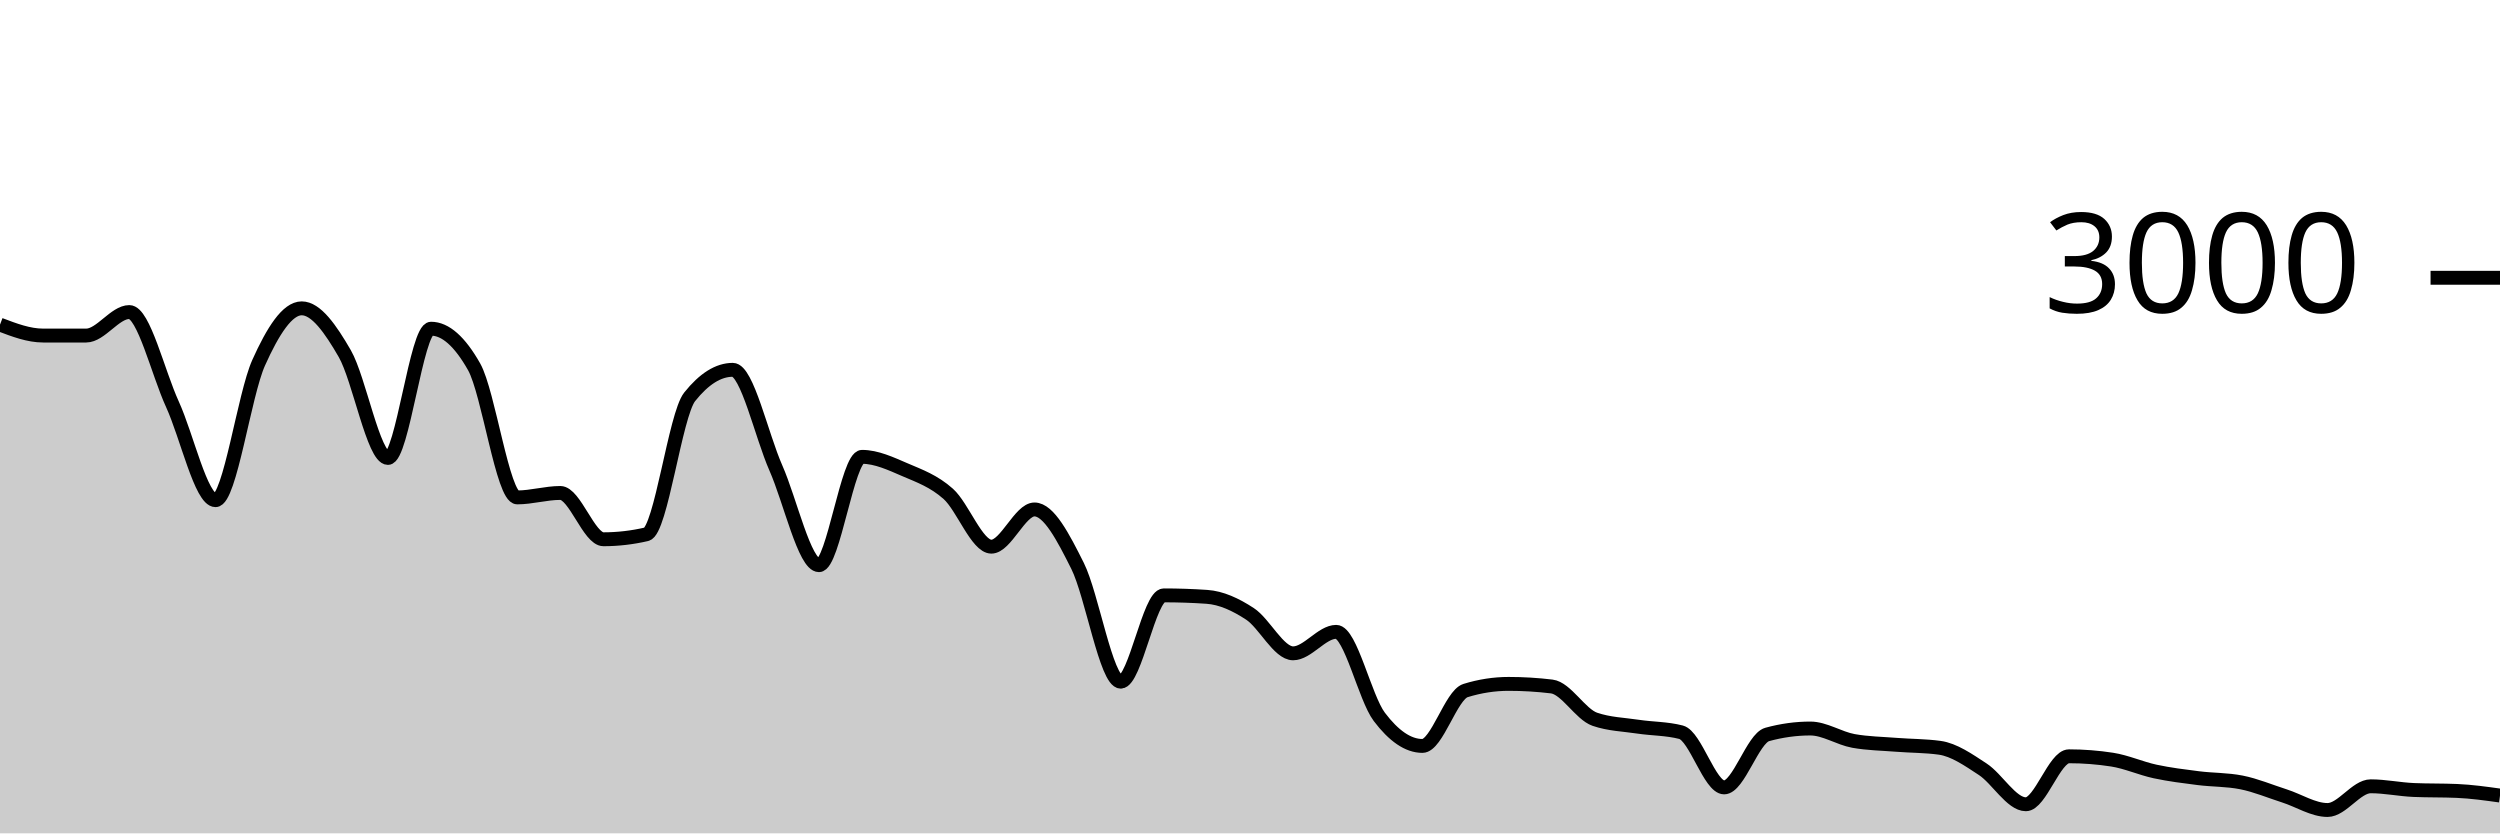
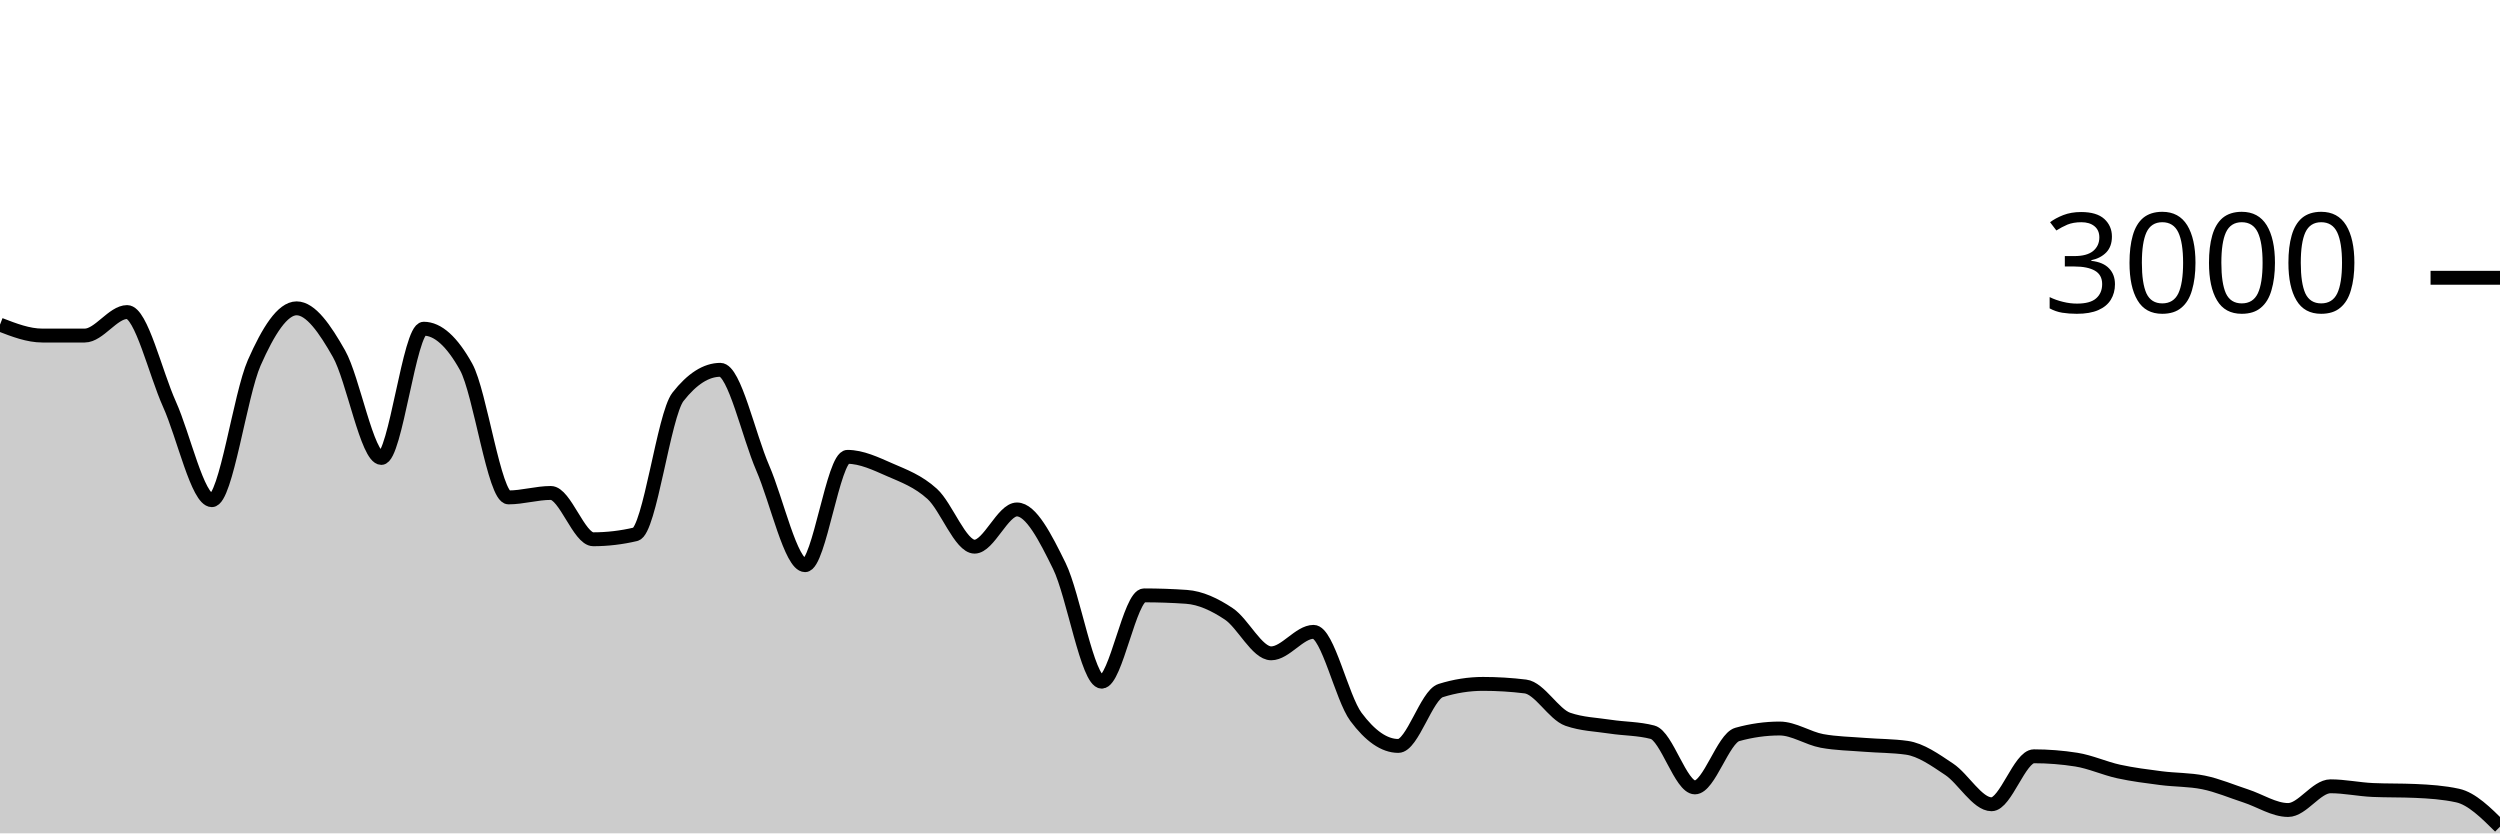
<svg xmlns="http://www.w3.org/2000/svg" viewBox="0 0 180 60">
  <g transform="translate(0,20)">
-     <path class="area" fill="rgba(0, 0, 0, 0.2)" d="M0,3.373C1.034,3.767,2.069,4.16,3.103,4.16C4.138,4.16,5.172,4.16,6.207,4.16C7.241,4.16,8.276,2.467,9.31,2.467C10.345,2.467,11.379,6.849,12.414,9.107C13.448,11.364,14.483,16.013,15.517,16.013C16.552,16.013,17.586,8.422,18.621,6.12C19.655,3.818,20.69,2.2,21.724,2.2C22.759,2.2,23.793,3.671,24.828,5.467C25.862,7.262,26.897,12.973,27.931,12.973C28.966,12.973,30,3.667,31.034,3.667C32.069,3.667,33.103,4.582,34.138,6.413C35.172,8.244,36.207,15.813,37.241,15.813C38.276,15.813,39.31,15.493,40.345,15.493C41.379,15.493,42.414,18.827,43.448,18.827C44.483,18.827,45.517,18.707,46.552,18.467C47.586,18.227,48.621,9.871,49.655,8.573C50.69,7.276,51.724,6.627,52.759,6.627C53.793,6.627,54.828,11.349,55.862,13.693C56.897,16.038,57.931,20.693,58.966,20.693C60,20.693,61.034,12.893,62.069,12.893C63.103,12.893,64.138,13.382,65.172,13.827C66.207,14.271,67.241,14.638,68.276,15.56C69.31,16.482,70.345,19.36,71.379,19.36C72.414,19.36,73.448,16.68,74.483,16.68C75.517,16.68,76.552,18.68,77.586,20.747C78.621,22.813,79.655,29.08,80.69,29.08C81.724,29.08,82.759,22.867,83.793,22.867C84.828,22.867,85.862,22.902,86.897,22.973C87.931,23.044,88.966,23.522,90,24.2C91.034,24.878,92.069,27.04,93.103,27.04C94.138,27.04,95.172,25.493,96.207,25.493C97.241,25.493,98.276,30.244,99.31,31.613C100.345,32.982,101.379,33.707,102.414,33.707C103.448,33.707,104.483,30.04,105.517,29.72C106.552,29.4,107.586,29.24,108.621,29.24C109.655,29.24,110.69,29.302,111.724,29.427C112.759,29.551,113.793,31.431,114.828,31.787C115.862,32.142,116.897,32.164,117.931,32.32C118.966,32.476,120,32.453,121.034,32.72C122.069,32.987,123.103,36.693,124.138,36.693C125.172,36.693,126.207,33.164,127.241,32.88C128.276,32.596,129.31,32.453,130.345,32.453C131.379,32.453,132.414,33.16,133.448,33.347C134.483,33.533,135.517,33.544,136.552,33.627C137.586,33.709,138.621,33.698,139.655,33.84C140.69,33.982,141.724,34.709,142.759,35.387C143.793,36.064,144.828,37.907,145.862,37.907C146.897,37.907,147.931,34.453,148.966,34.453C150,34.453,151.034,34.533,152.069,34.693C153.103,34.853,154.138,35.324,155.172,35.547C156.207,35.769,157.241,35.896,158.276,36.027C159.31,36.158,160.345,36.129,161.379,36.333C162.414,36.538,163.448,36.976,164.483,37.307C165.517,37.638,166.552,38.32,167.586,38.32C168.621,38.32,169.655,36.613,170.69,36.613C171.724,36.613,172.759,36.836,173.793,36.88C174.828,36.924,175.862,36.902,176.897,36.947C177.931,36.991,178.966,37.136,180,37.28L180,40C178.966,40,177.931,40,176.897,40C175.862,40,174.828,40,173.793,40C172.759,40,171.724,40,170.69,40C169.655,40,168.621,40,167.586,40C166.552,40,165.517,40,164.483,40C163.448,40,162.414,40,161.379,40C160.345,40,159.31,40,158.276,40C157.241,40,156.207,40,155.172,40C154.138,40,153.103,40,152.069,40C151.034,40,150,40,148.966,40C147.931,40,146.897,40,145.862,40C144.828,40,143.793,40,142.759,40C141.724,40,140.69,40,139.655,40C138.621,40,137.586,40,136.552,40C135.517,40,134.483,40,133.448,40C132.414,40,131.379,40,130.345,40C129.31,40,128.276,40,127.241,40C126.207,40,125.172,40,124.138,40C123.103,40,122.069,40,121.034,40C120,40,118.966,40,117.931,40C116.897,40,115.862,40,114.828,40C113.793,40,112.759,40,111.724,40C110.69,40,109.655,40,108.621,40C107.586,40,106.552,40,105.517,40C104.483,40,103.448,40,102.414,40C101.379,40,100.345,40,99.31,40C98.276,40,97.241,40,96.207,40C95.172,40,94.138,40,93.103,40C92.069,40,91.034,40,90,40C88.966,40,87.931,40,86.897,40C85.862,40,84.828,40,83.793,40C82.759,40,81.724,40,80.69,40C79.655,40,78.621,40,77.586,40C76.552,40,75.517,40,74.483,40C73.448,40,72.414,40,71.379,40C70.345,40,69.31,40,68.276,40C67.241,40,66.207,40,65.172,40C64.138,40,63.103,40,62.069,40C61.034,40,60,40,58.966,40C57.931,40,56.897,40,55.862,40C54.828,40,53.793,40,52.759,40C51.724,40,50.69,40,49.655,40C48.621,40,47.586,40,46.552,40C45.517,40,44.483,40,43.448,40C42.414,40,41.379,40,40.345,40C39.31,40,38.276,40,37.241,40C36.207,40,35.172,40,34.138,40C33.103,40,32.069,40,31.034,40C30,40,28.966,40,27.931,40C26.897,40,25.862,40,24.828,40C23.793,40,22.759,40,21.724,40C20.69,40,19.655,40,18.621,40C17.586,40,16.552,40,15.517,40C14.483,40,13.448,40,12.414,40C11.379,40,10.345,40,9.31,40C8.276,40,7.241,40,6.207,40C5.172,40,4.138,40,3.103,40C2.069,40,1.034,40,0,40Z" />
-     <path class="line" stroke="black" fill="none" d="M0,3.373C1.034,3.767,2.069,4.16,3.103,4.16C4.138,4.16,5.172,4.16,6.207,4.16C7.241,4.16,8.276,2.467,9.31,2.467C10.345,2.467,11.379,6.849,12.414,9.107C13.448,11.364,14.483,16.013,15.517,16.013C16.552,16.013,17.586,8.422,18.621,6.12C19.655,3.818,20.69,2.2,21.724,2.2C22.759,2.2,23.793,3.671,24.828,5.467C25.862,7.262,26.897,12.973,27.931,12.973C28.966,12.973,30,3.667,31.034,3.667C32.069,3.667,33.103,4.582,34.138,6.413C35.172,8.244,36.207,15.813,37.241,15.813C38.276,15.813,39.31,15.493,40.345,15.493C41.379,15.493,42.414,18.827,43.448,18.827C44.483,18.827,45.517,18.707,46.552,18.467C47.586,18.227,48.621,9.871,49.655,8.573C50.69,7.276,51.724,6.627,52.759,6.627C53.793,6.627,54.828,11.349,55.862,13.693C56.897,16.038,57.931,20.693,58.966,20.693C60,20.693,61.034,12.893,62.069,12.893C63.103,12.893,64.138,13.382,65.172,13.827C66.207,14.271,67.241,14.638,68.276,15.56C69.31,16.482,70.345,19.36,71.379,19.36C72.414,19.36,73.448,16.68,74.483,16.68C75.517,16.68,76.552,18.68,77.586,20.747C78.621,22.813,79.655,29.08,80.69,29.08C81.724,29.08,82.759,22.867,83.793,22.867C84.828,22.867,85.862,22.902,86.897,22.973C87.931,23.044,88.966,23.522,90,24.2C91.034,24.878,92.069,27.04,93.103,27.04C94.138,27.04,95.172,25.493,96.207,25.493C97.241,25.493,98.276,30.244,99.31,31.613C100.345,32.982,101.379,33.707,102.414,33.707C103.448,33.707,104.483,30.04,105.517,29.72C106.552,29.4,107.586,29.24,108.621,29.24C109.655,29.24,110.69,29.302,111.724,29.427C112.759,29.551,113.793,31.431,114.828,31.787C115.862,32.142,116.897,32.164,117.931,32.32C118.966,32.476,120,32.453,121.034,32.72C122.069,32.987,123.103,36.693,124.138,36.693C125.172,36.693,126.207,33.164,127.241,32.88C128.276,32.596,129.31,32.453,130.345,32.453C131.379,32.453,132.414,33.16,133.448,33.347C134.483,33.533,135.517,33.544,136.552,33.627C137.586,33.709,138.621,33.698,139.655,33.84C140.69,33.982,141.724,34.709,142.759,35.387C143.793,36.064,144.828,37.907,145.862,37.907C146.897,37.907,147.931,34.453,148.966,34.453C150,34.453,151.034,34.533,152.069,34.693C153.103,34.853,154.138,35.324,155.172,35.547C156.207,35.769,157.241,35.896,158.276,36.027C159.31,36.158,160.345,36.129,161.379,36.333C162.414,36.538,163.448,36.976,164.483,37.307C165.517,37.638,166.552,38.32,167.586,38.32C168.621,38.32,169.655,36.613,170.69,36.613C171.724,36.613,172.759,36.836,173.793,36.88C174.828,36.924,175.862,36.902,176.897,36.947C177.931,36.991,178.966,37.136,180,37.28" />
+     <path class="area" fill="rgba(0, 0, 0, 0.2)" d="M0,3.373C1.017,3.767,2.034,4.16,3.051,4.16C4.068,4.16,5.085,4.16,6.102,4.16C7.119,4.16,8.136,2.467,9.153,2.467C10.169,2.467,11.186,6.849,12.203,9.107C13.22,11.364,14.237,16.013,15.254,16.013C16.271,16.013,17.288,8.422,18.305,6.12C19.322,3.818,20.339,2.2,21.356,2.2C22.373,2.2,23.39,3.671,24.407,5.467C25.424,7.262,26.441,12.973,27.458,12.973C28.475,12.973,29.492,3.667,30.508,3.667C31.525,3.667,32.542,4.582,33.559,6.413C34.576,8.244,35.593,15.813,36.61,15.813C37.627,15.813,38.644,15.493,39.661,15.493C40.678,15.493,41.695,18.827,42.712,18.827C43.729,18.827,44.746,18.707,45.763,18.467C46.78,18.227,47.797,9.871,48.814,8.573C49.831,7.276,50.847,6.627,51.864,6.627C52.881,6.627,53.898,11.349,54.915,13.693C55.932,16.038,56.949,20.693,57.966,20.693C58.983,20.693,60,12.893,61.017,12.893C62.034,12.893,63.051,13.382,64.068,13.827C65.085,14.271,66.102,14.638,67.119,15.56C68.136,16.482,69.153,19.36,70.169,19.36C71.186,19.36,72.203,16.68,73.22,16.68C74.237,16.68,75.254,18.68,76.271,20.747C77.288,22.813,78.305,29.08,79.322,29.08C80.339,29.08,81.356,22.867,82.373,22.867C83.39,22.867,84.407,22.902,85.424,22.973C86.441,23.044,87.458,23.522,88.475,24.2C89.492,24.878,90.508,27.04,91.525,27.04C92.542,27.04,93.559,25.493,94.576,25.493C95.593,25.493,96.61,30.244,97.627,31.613C98.644,32.982,99.661,33.707,100.678,33.707C101.695,33.707,102.712,30.04,103.729,29.72C104.746,29.4,105.763,29.24,106.78,29.24C107.797,29.24,108.814,29.302,109.831,29.427C110.847,29.551,111.864,31.431,112.881,31.787C113.898,32.142,114.915,32.164,115.932,32.32C116.949,32.476,117.966,32.453,118.983,32.72C120,32.987,121.017,36.693,122.034,36.693C123.051,36.693,124.068,33.164,125.085,32.88C126.102,32.596,127.119,32.453,128.136,32.453C129.153,32.453,130.169,33.16,131.186,33.347C132.203,33.533,133.22,33.544,134.237,33.627C135.254,33.709,136.271,33.698,137.288,33.84C138.305,33.982,139.322,34.709,140.339,35.387C141.356,36.064,142.373,37.907,143.39,37.907C144.407,37.907,145.424,34.453,146.441,34.453C147.458,34.453,148.475,34.533,149.492,34.693C150.508,34.853,151.525,35.324,152.542,35.547C153.559,35.769,154.576,35.896,155.593,36.027C156.61,36.158,157.627,36.129,158.644,36.333C159.661,36.538,160.678,36.976,161.695,37.307C162.712,37.638,163.729,38.32,164.746,38.32C165.763,38.32,166.78,36.613,167.797,36.613C168.814,36.613,169.831,36.836,170.847,36.88C171.864,36.924,172.881,36.902,173.898,36.947C174.915,36.991,175.932,37.058,176.949,37.28C177.966,37.502,178.983,38.511,180,39.52L180,40C178.983,40,177.966,40,176.949,40C175.932,40,174.915,40,173.898,40C172.881,40,171.864,40,170.847,40C169.831,40,168.814,40,167.797,40C166.78,40,165.763,40,164.746,40C163.729,40,162.712,40,161.695,40C160.678,40,159.661,40,158.644,40C157.627,40,156.61,40,155.593,40C154.576,40,153.559,40,152.542,40C151.525,40,150.508,40,149.492,40C148.475,40,147.458,40,146.441,40C145.424,40,144.407,40,143.39,40C142.373,40,141.356,40,140.339,40C139.322,40,138.305,40,137.288,40C136.271,40,135.254,40,134.237,40C133.22,40,132.203,40,131.186,40C130.169,40,129.153,40,128.136,40C127.119,40,126.102,40,125.085,40C124.068,40,123.051,40,122.034,40C121.017,40,120,40,118.983,40C117.966,40,116.949,40,115.932,40C114.915,40,113.898,40,112.881,40C111.864,40,110.847,40,109.831,40C108.814,40,107.797,40,106.78,40C105.763,40,104.746,40,103.729,40C102.712,40,101.695,40,100.678,40C99.661,40,98.644,40,97.627,40C96.61,40,95.593,40,94.576,40C93.559,40,92.542,40,91.525,40C90.508,40,89.492,40,88.475,40C87.458,40,86.441,40,85.424,40C84.407,40,83.39,40,82.373,40C81.356,40,80.339,40,79.322,40C78.305,40,77.288,40,76.271,40C75.254,40,74.237,40,73.22,40C72.203,40,71.186,40,70.169,40C69.153,40,68.136,40,67.119,40C66.102,40,65.085,40,64.068,40C63.051,40,62.034,40,61.017,40C60,40,58.983,40,57.966,40C56.949,40,55.932,40,54.915,40C53.898,40,52.881,40,51.864,40C50.847,40,49.831,40,48.814,40C47.797,40,46.78,40,45.763,40C44.746,40,43.729,40,42.712,40C41.695,40,40.678,40,39.661,40C38.644,40,37.627,40,36.61,40C35.593,40,34.576,40,33.559,40C32.542,40,31.525,40,30.508,40C29.492,40,28.475,40,27.458,40C26.441,40,25.424,40,24.407,40C23.39,40,22.373,40,21.356,40C20.339,40,19.322,40,18.305,40C17.288,40,16.271,40,15.254,40C14.237,40,13.22,40,12.203,40C11.186,40,10.169,40,9.153,40C8.136,40,7.119,40,6.102,40C5.085,40,4.068,40,3.051,40C2.034,40,1.017,40,0,40Z" />
+     <path class="line" stroke="black" fill="none" d="M0,3.373C1.017,3.767,2.034,4.16,3.051,4.16C4.068,4.16,5.085,4.16,6.102,4.16C7.119,4.16,8.136,2.467,9.153,2.467C10.169,2.467,11.186,6.849,12.203,9.107C13.22,11.364,14.237,16.013,15.254,16.013C16.271,16.013,17.288,8.422,18.305,6.12C19.322,3.818,20.339,2.2,21.356,2.2C22.373,2.2,23.39,3.671,24.407,5.467C25.424,7.262,26.441,12.973,27.458,12.973C28.475,12.973,29.492,3.667,30.508,3.667C31.525,3.667,32.542,4.582,33.559,6.413C34.576,8.244,35.593,15.813,36.61,15.813C37.627,15.813,38.644,15.493,39.661,15.493C40.678,15.493,41.695,18.827,42.712,18.827C43.729,18.827,44.746,18.707,45.763,18.467C46.78,18.227,47.797,9.871,48.814,8.573C49.831,7.276,50.847,6.627,51.864,6.627C52.881,6.627,53.898,11.349,54.915,13.693C55.932,16.038,56.949,20.693,57.966,20.693C58.983,20.693,60,12.893,61.017,12.893C62.034,12.893,63.051,13.382,64.068,13.827C65.085,14.271,66.102,14.638,67.119,15.56C68.136,16.482,69.153,19.36,70.169,19.36C71.186,19.36,72.203,16.68,73.22,16.68C74.237,16.68,75.254,18.68,76.271,20.747C77.288,22.813,78.305,29.08,79.322,29.08C80.339,29.08,81.356,22.867,82.373,22.867C83.39,22.867,84.407,22.902,85.424,22.973C86.441,23.044,87.458,23.522,88.475,24.2C89.492,24.878,90.508,27.04,91.525,27.04C92.542,27.04,93.559,25.493,94.576,25.493C95.593,25.493,96.61,30.244,97.627,31.613C98.644,32.982,99.661,33.707,100.678,33.707C101.695,33.707,102.712,30.04,103.729,29.72C104.746,29.4,105.763,29.24,106.78,29.24C107.797,29.24,108.814,29.302,109.831,29.427C110.847,29.551,111.864,31.431,112.881,31.787C113.898,32.142,114.915,32.164,115.932,32.32C116.949,32.476,117.966,32.453,118.983,32.72C120,32.987,121.017,36.693,122.034,36.693C123.051,36.693,124.068,33.164,125.085,32.88C126.102,32.596,127.119,32.453,128.136,32.453C129.153,32.453,130.169,33.16,131.186,33.347C132.203,33.533,133.22,33.544,134.237,33.627C135.254,33.709,136.271,33.698,137.288,33.84C138.305,33.982,139.322,34.709,140.339,35.387C141.356,36.064,142.373,37.907,143.39,37.907C144.407,37.907,145.424,34.453,146.441,34.453C147.458,34.453,148.475,34.533,149.492,34.693C150.508,34.853,151.525,35.324,152.542,35.547C153.559,35.769,154.576,35.896,155.593,36.027C156.61,36.158,157.627,36.129,158.644,36.333C159.661,36.538,160.678,36.976,161.695,37.307C162.712,37.638,163.729,38.32,164.746,38.32C165.763,38.32,166.78,36.613,167.797,36.613C168.814,36.613,169.831,36.836,170.847,36.88C171.864,36.924,172.881,36.902,173.898,36.947C174.915,36.991,175.932,37.058,176.949,37.28C177.966,37.502,178.983,38.511,180,39.52" />
    <path class="axis-ceiling" stroke-width="1" stroke="black" fill="none" d="M175,0L180,0" />
    <text class="axis-ceiling-label" font-family="sans-serif" text-anchor="end" font-size="10px" x="170" y="2.5">3000</text>
  </g>
</svg>
